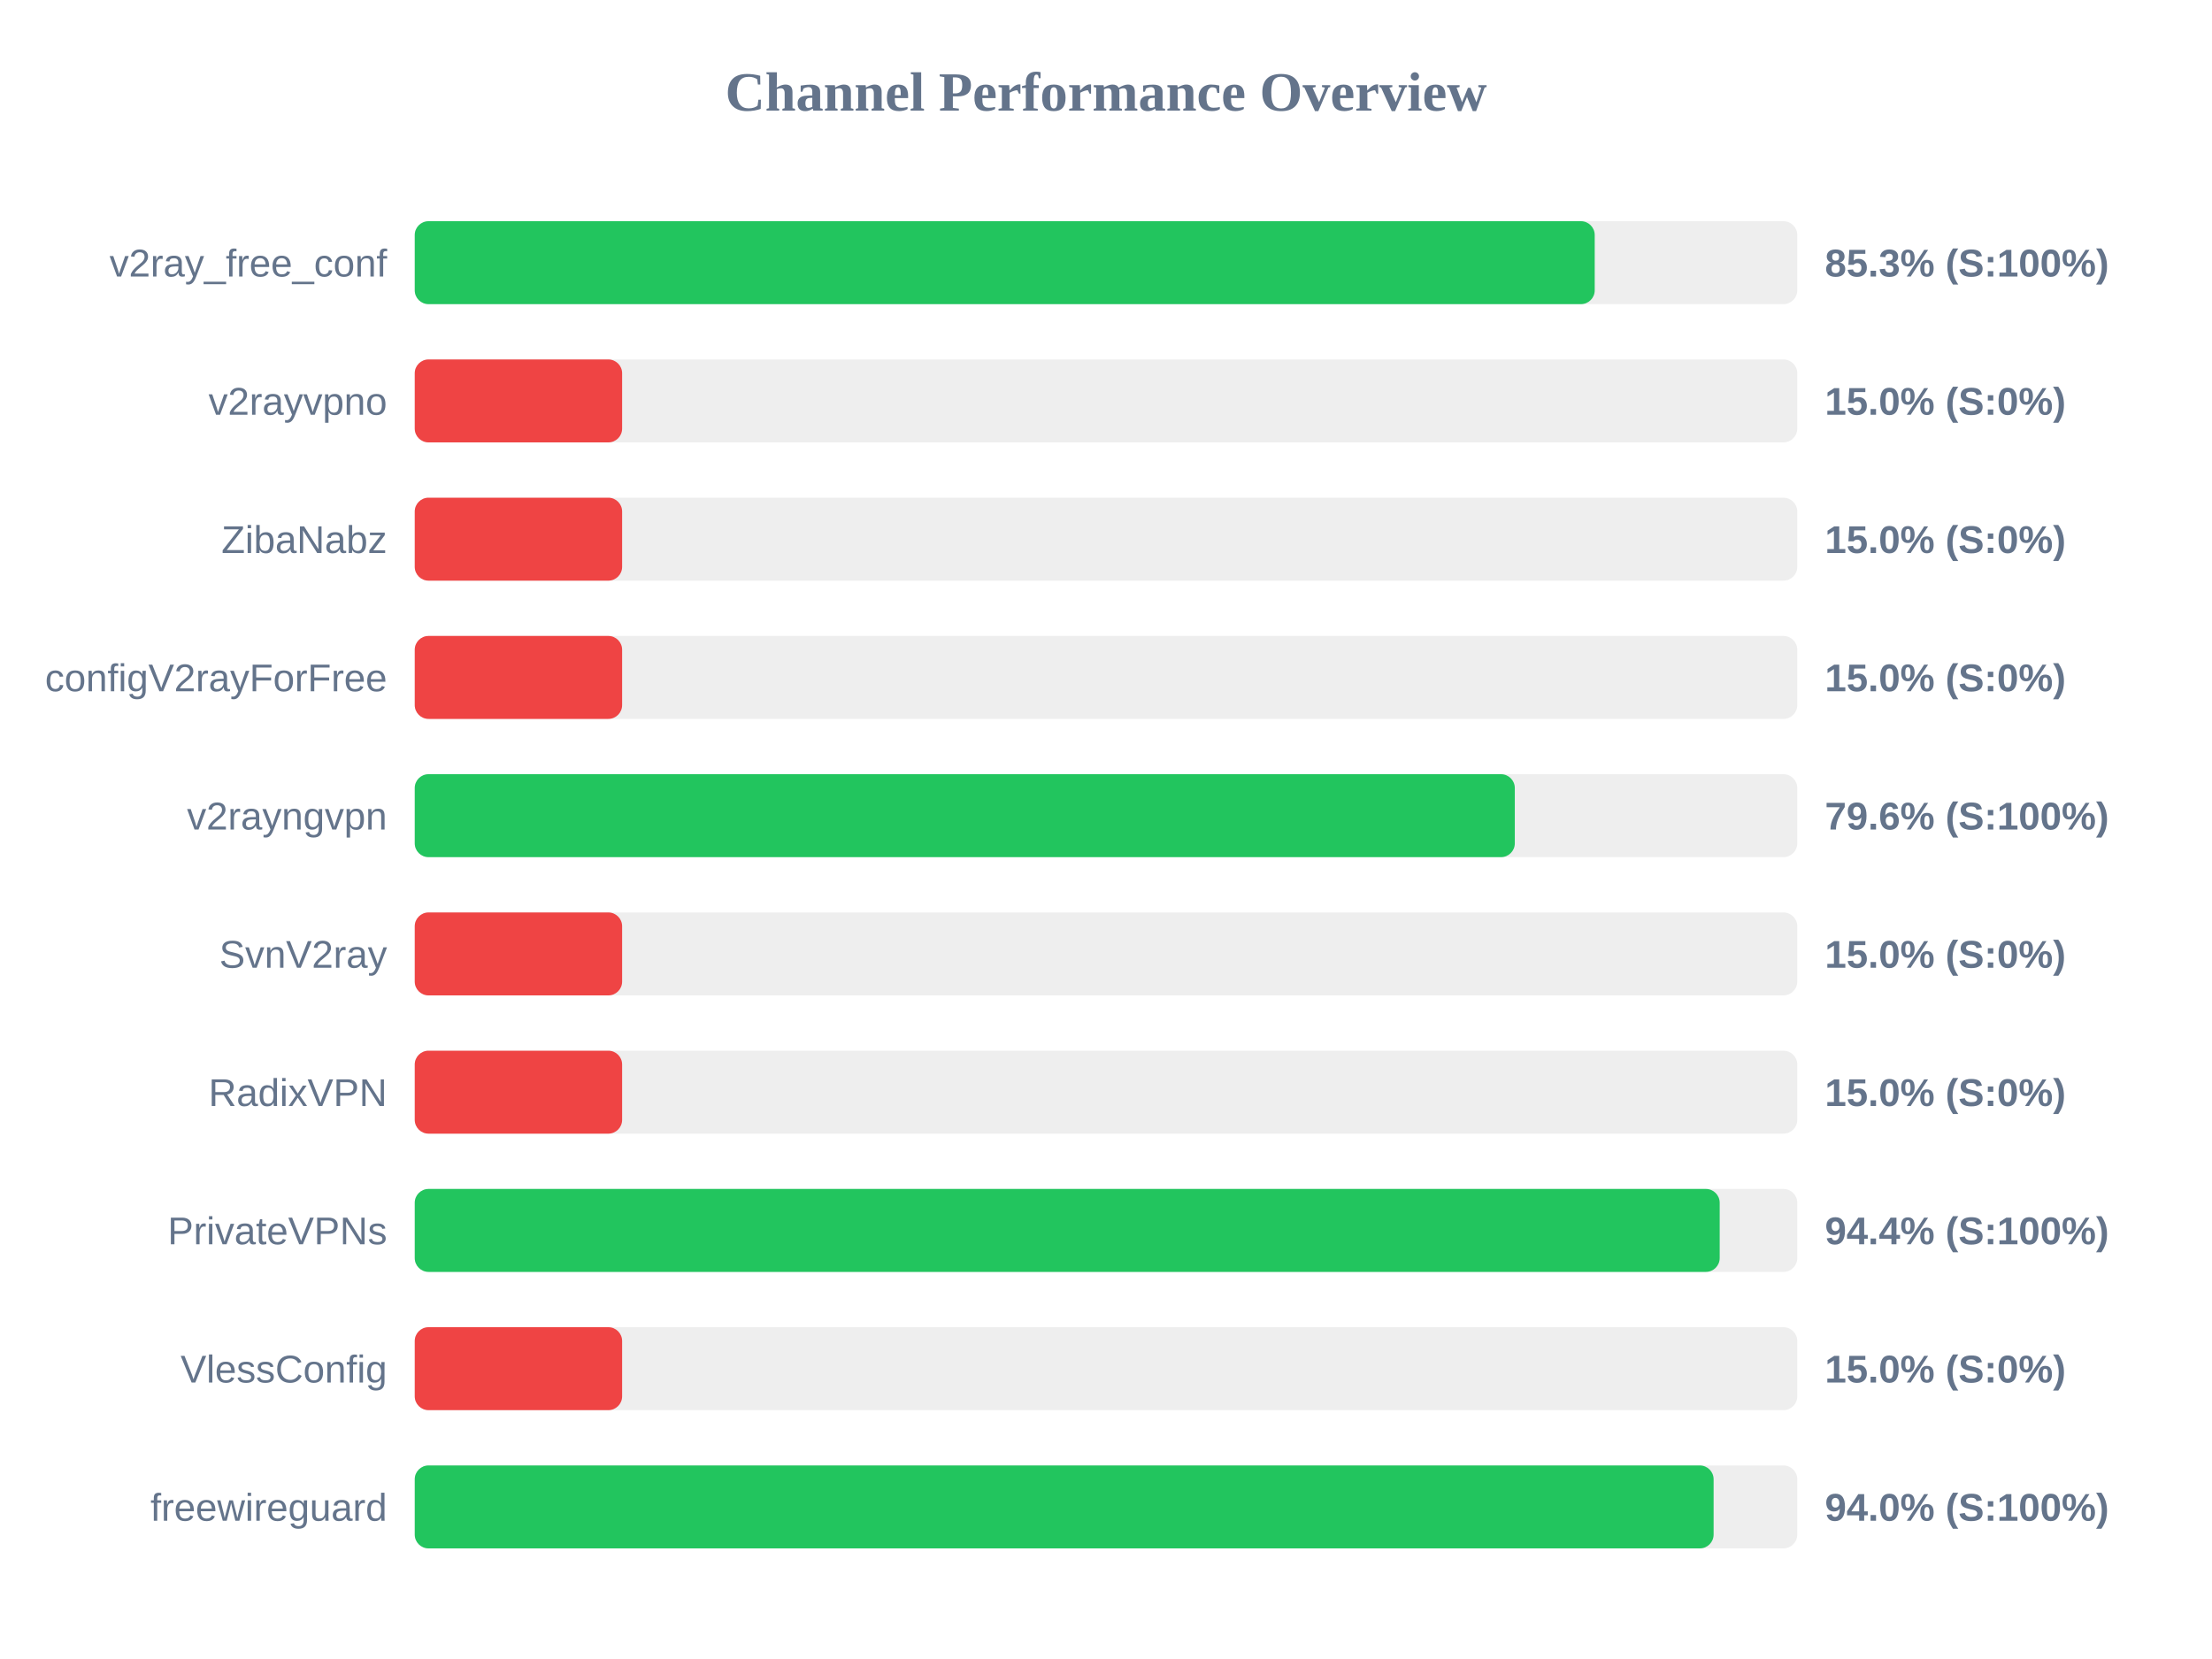
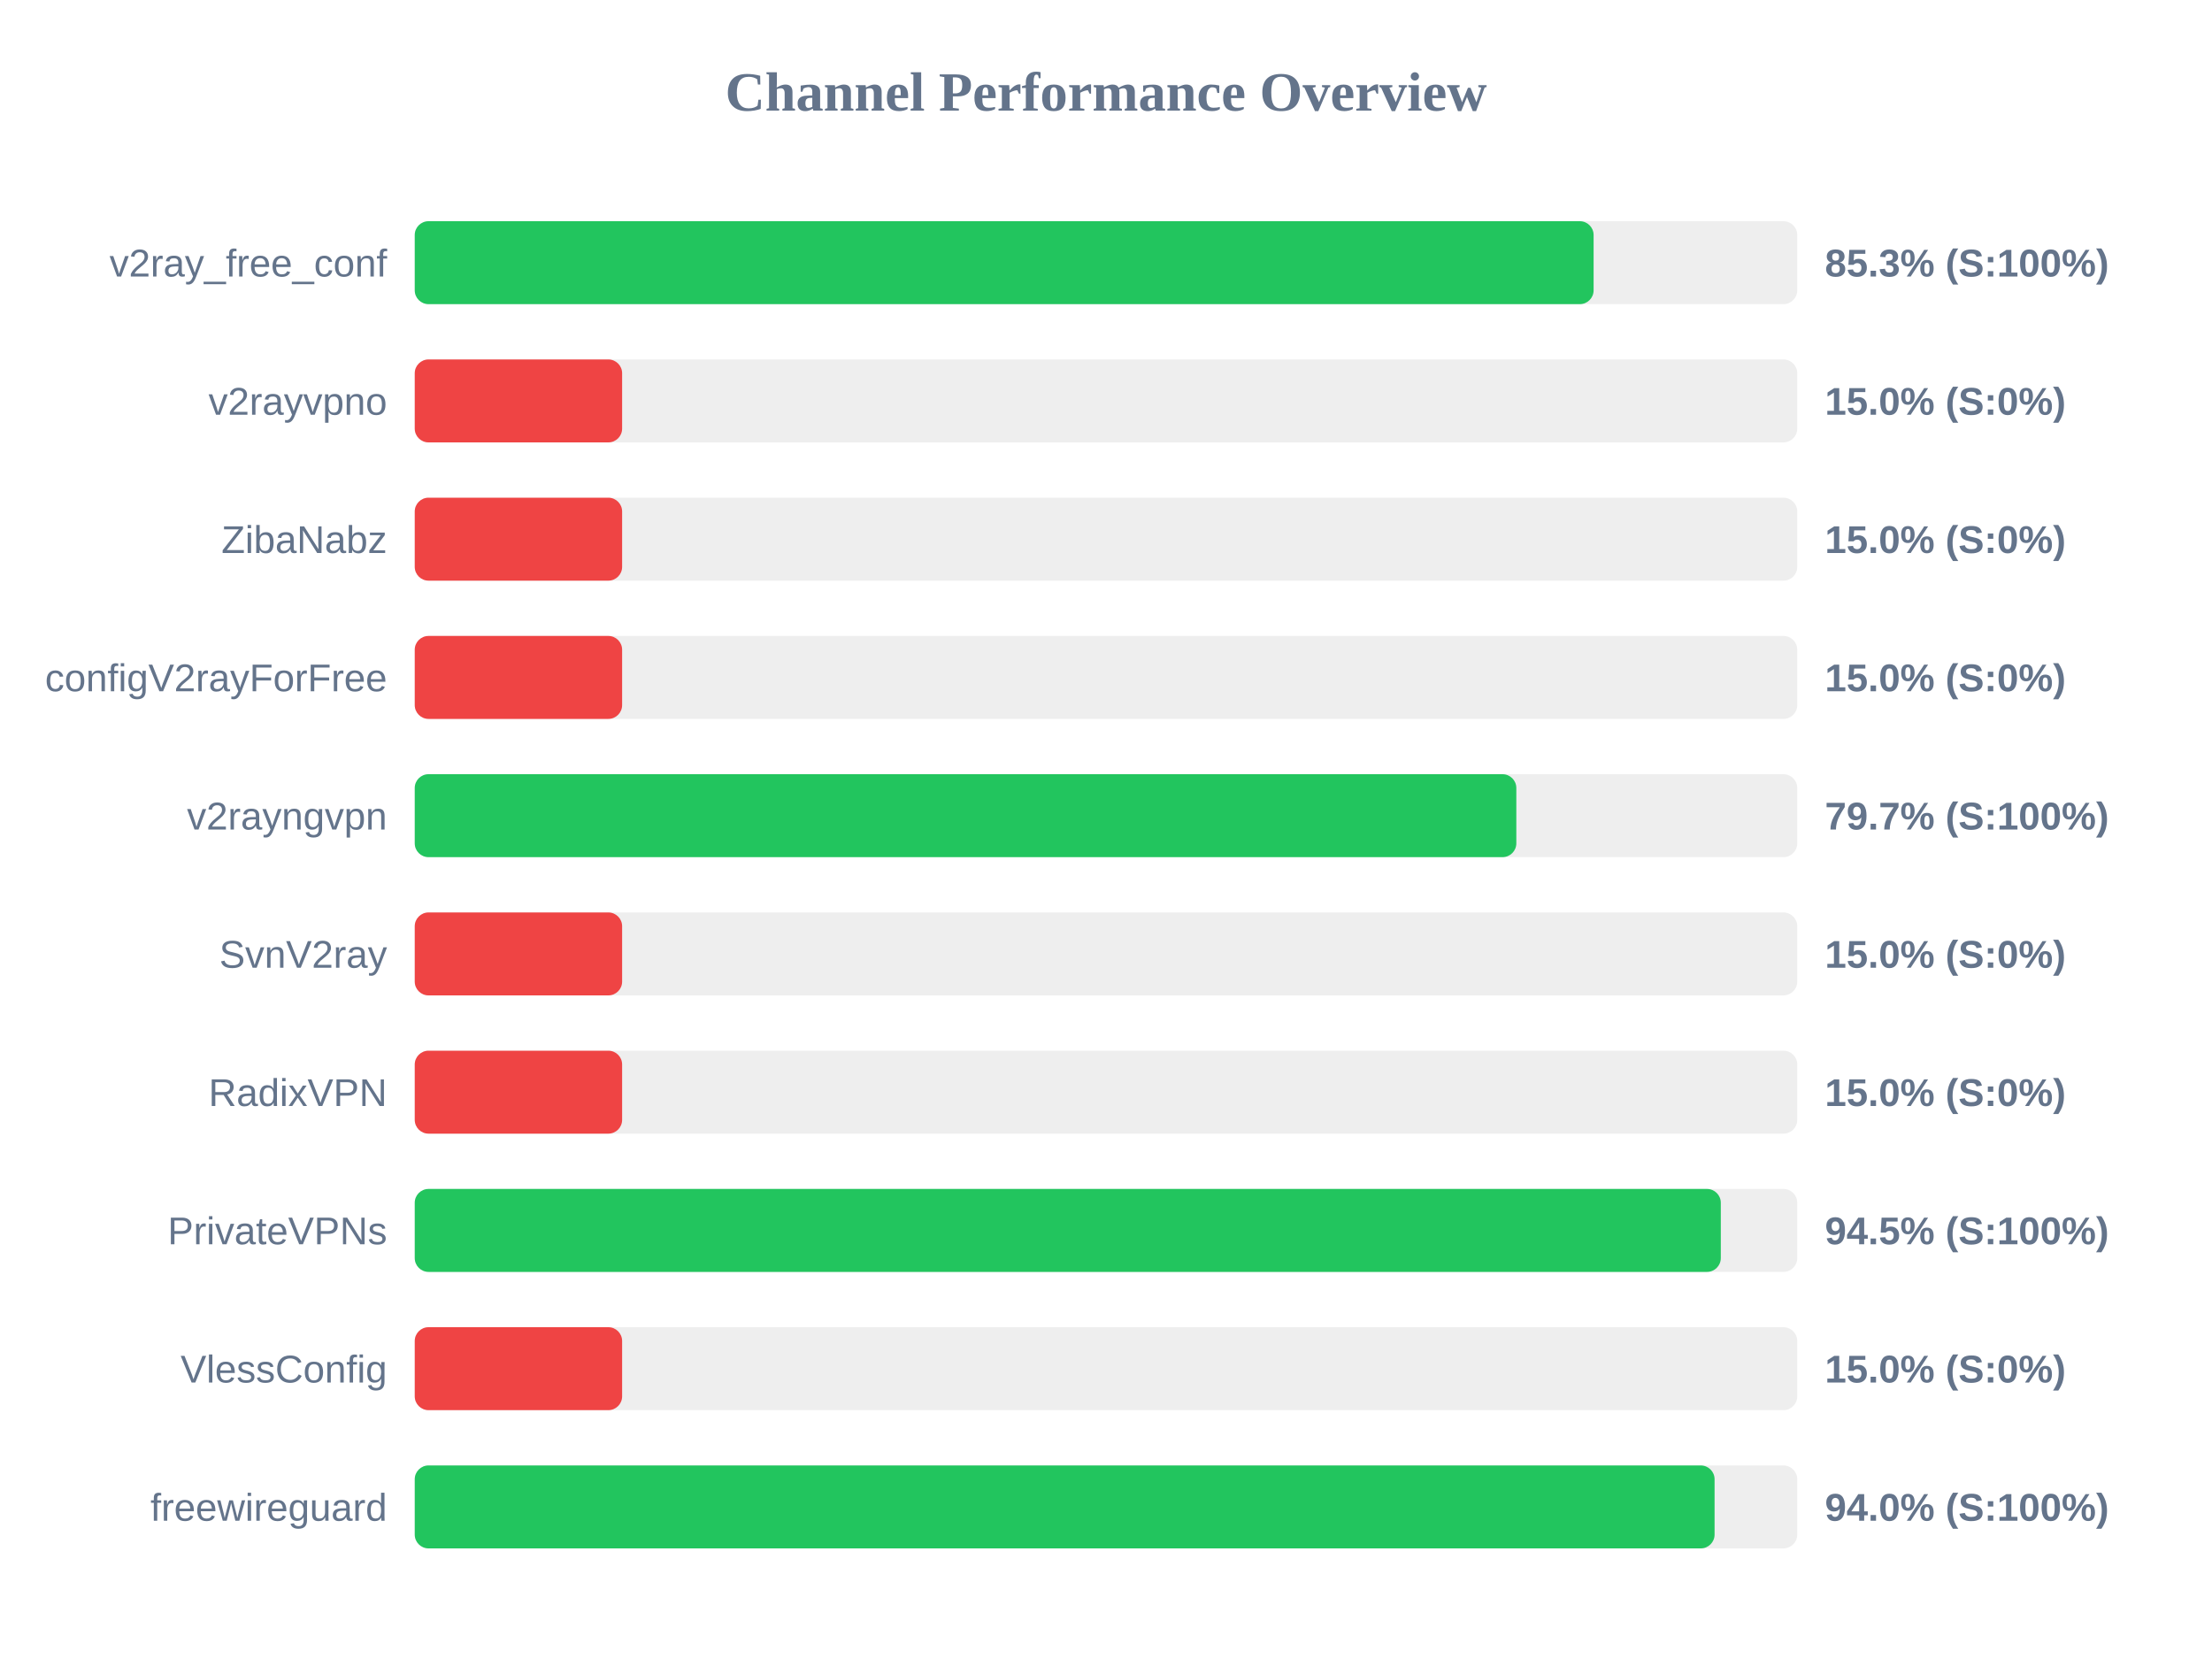
<svg xmlns="http://www.w3.org/2000/svg" width="800" height="600" version="1.1">
  <style>
        .row { font: 14px Arial; fill: #64748b; }
        .score { font: bold 14px Arial; fill: #64748b; }
    </style>
  <text x="400" y="40" text-anchor="middle" font-size="20px" font-weight="bold" fill="#64748b">Channel Performance Overview</text>
  <rect x="150" y="80" width="500" height="30" fill="#eee" rx="5" />
-   <rect x="150" y="80" width="426.75" height="30" fill="#22c55e" rx="5" />
+   <rect x="150" y="80" width="426.35" height="30" fill="#22c55e" rx="5" />
  <text x="140" y="100" text-anchor="end" class="row">v2ray_free_conf</text>
  <text x="660" y="100" text-anchor="start" class="score">85.3% (S:100%)</text>
  <rect x="150" y="130" width="500" height="30" fill="#eee" rx="5" />
  <rect x="150" y="130" width="75.0" height="30" fill="#ef4444" rx="5" />
  <text x="140" y="150" text-anchor="end" class="row">v2rayvpno</text>
  <text x="660" y="150" text-anchor="start" class="score">15.0% (S:0%)</text>
  <rect x="150" y="180" width="500" height="30" fill="#eee" rx="5" />
  <rect x="150" y="180" width="75.0" height="30" fill="#ef4444" rx="5" />
  <text x="140" y="200" text-anchor="end" class="row">ZibaNabz</text>
  <text x="660" y="200" text-anchor="start" class="score">15.0% (S:0%)</text>
  <rect x="150" y="230" width="500" height="30" fill="#eee" rx="5" />
  <rect x="150" y="230" width="75.0" height="30" fill="#ef4444" rx="5" />
  <text x="140" y="250" text-anchor="end" class="row">configV2rayForFree</text>
  <text x="660" y="250" text-anchor="start" class="score">15.0% (S:0%)</text>
  <rect x="150" y="280" width="500" height="30" fill="#eee" rx="5" />
-   <rect x="150" y="280" width="397.85" height="30" fill="#22c55e" rx="5" />
+   <rect x="150" y="280" width="398.4" height="30" fill="#22c55e" rx="5" />
  <text x="140" y="300" text-anchor="end" class="row">v2rayngvpn</text>
-   <text x="660" y="300" text-anchor="start" class="score">79.6% (S:100%)</text>
+   <text x="660" y="300" text-anchor="start" class="score">79.7% (S:100%)</text>
  <rect x="150" y="330" width="500" height="30" fill="#eee" rx="5" />
  <rect x="150" y="330" width="75.0" height="30" fill="#ef4444" rx="5" />
  <text x="140" y="350" text-anchor="end" class="row">SvnV2ray</text>
  <text x="660" y="350" text-anchor="start" class="score">15.0% (S:0%)</text>
  <rect x="150" y="380" width="500" height="30" fill="#eee" rx="5" />
  <rect x="150" y="380" width="75.0" height="30" fill="#ef4444" rx="5" />
  <text x="140" y="400" text-anchor="end" class="row">RadixVPN</text>
  <text x="660" y="400" text-anchor="start" class="score">15.0% (S:0%)</text>
  <rect x="150" y="430" width="500" height="30" fill="#eee" rx="5" />
-   <rect x="150" y="430" width="471.95" height="30" fill="#22c55e" rx="5" />
+   <rect x="150" y="430" width="472.35" height="30" fill="#22c55e" rx="5" />
  <text x="140" y="450" text-anchor="end" class="row">PrivateVPNs</text>
-   <text x="660" y="450" text-anchor="start" class="score">94.4% (S:100%)</text>
+   <text x="660" y="450" text-anchor="start" class="score">94.5% (S:100%)</text>
  <rect x="150" y="480" width="500" height="30" fill="#eee" rx="5" />
  <rect x="150" y="480" width="75.0" height="30" fill="#ef4444" rx="5" />
  <text x="140" y="500" text-anchor="end" class="row">VlessConfig</text>
  <text x="660" y="500" text-anchor="start" class="score">15.0% (S:0%)</text>
  <rect x="150" y="530" width="500" height="30" fill="#eee" rx="5" />
-   <rect x="150" y="530" width="469.75" height="30" fill="#22c55e" rx="5" />
+   <rect x="150" y="530" width="470.1" height="30" fill="#22c55e" rx="5" />
  <text x="140" y="550" text-anchor="end" class="row">freewireguard</text>
  <text x="660" y="550" text-anchor="start" class="score">94.0% (S:100%)</text>
</svg>
